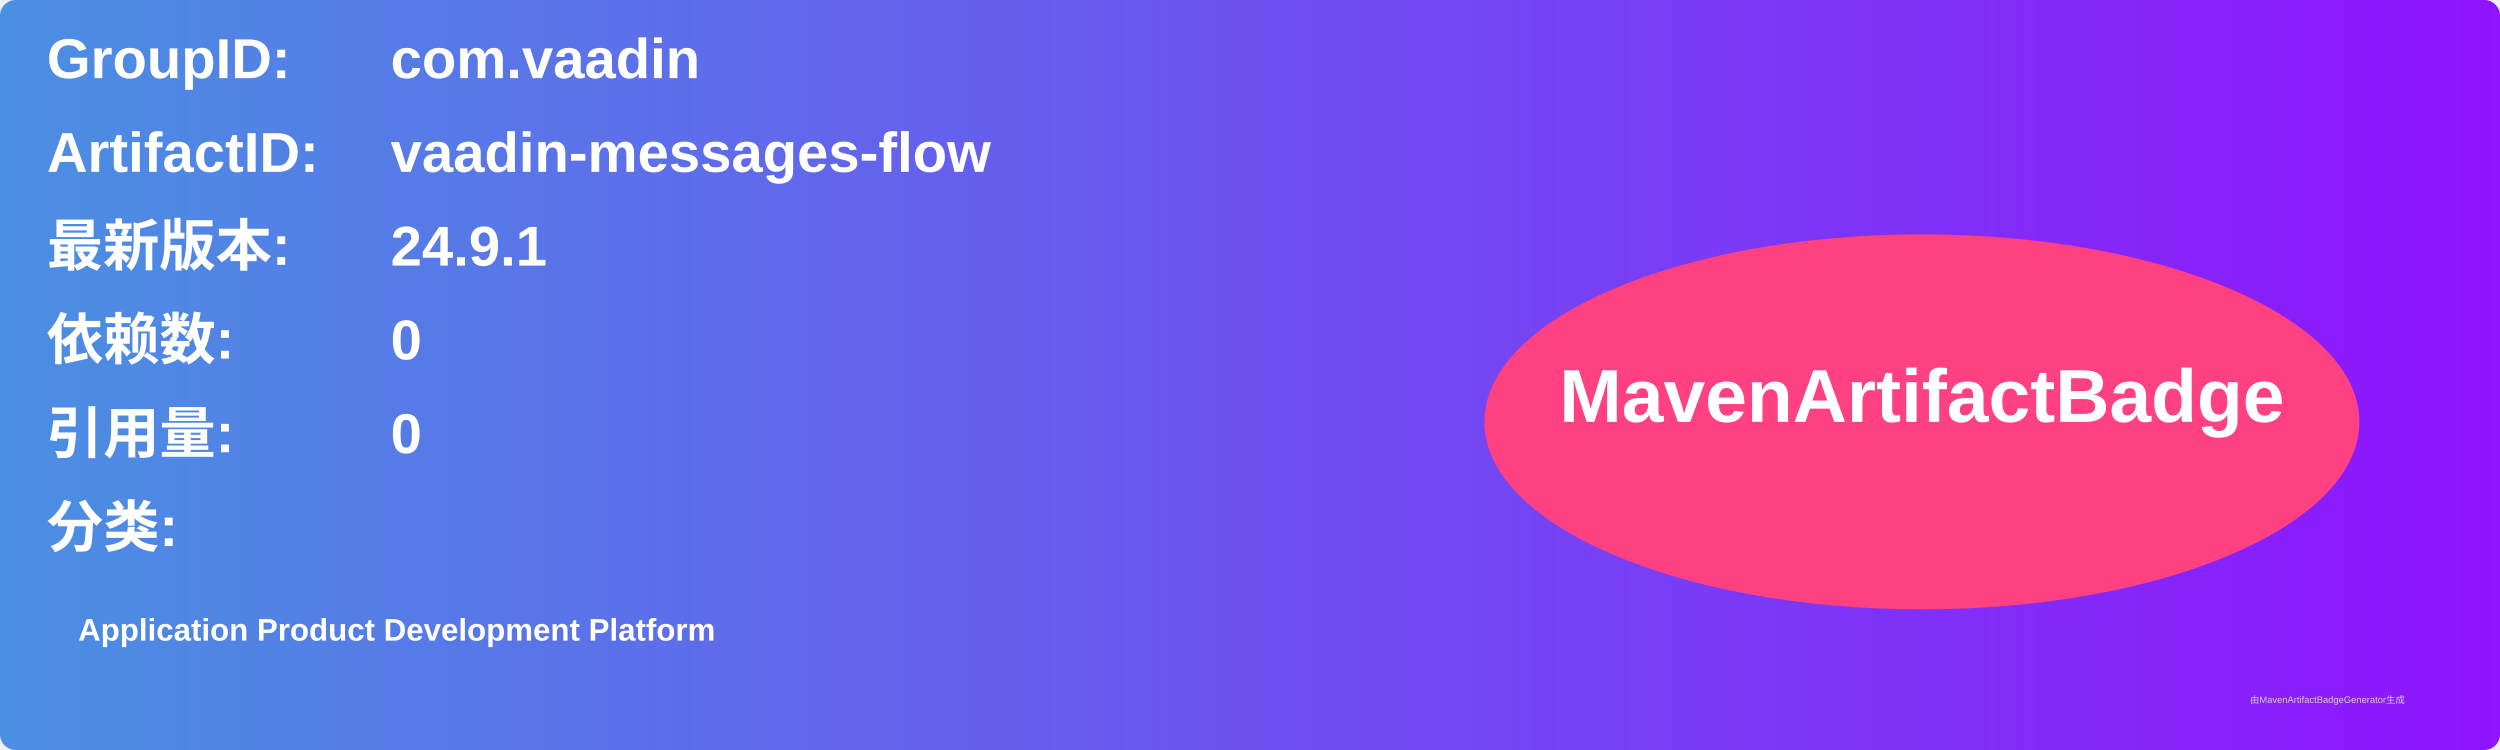
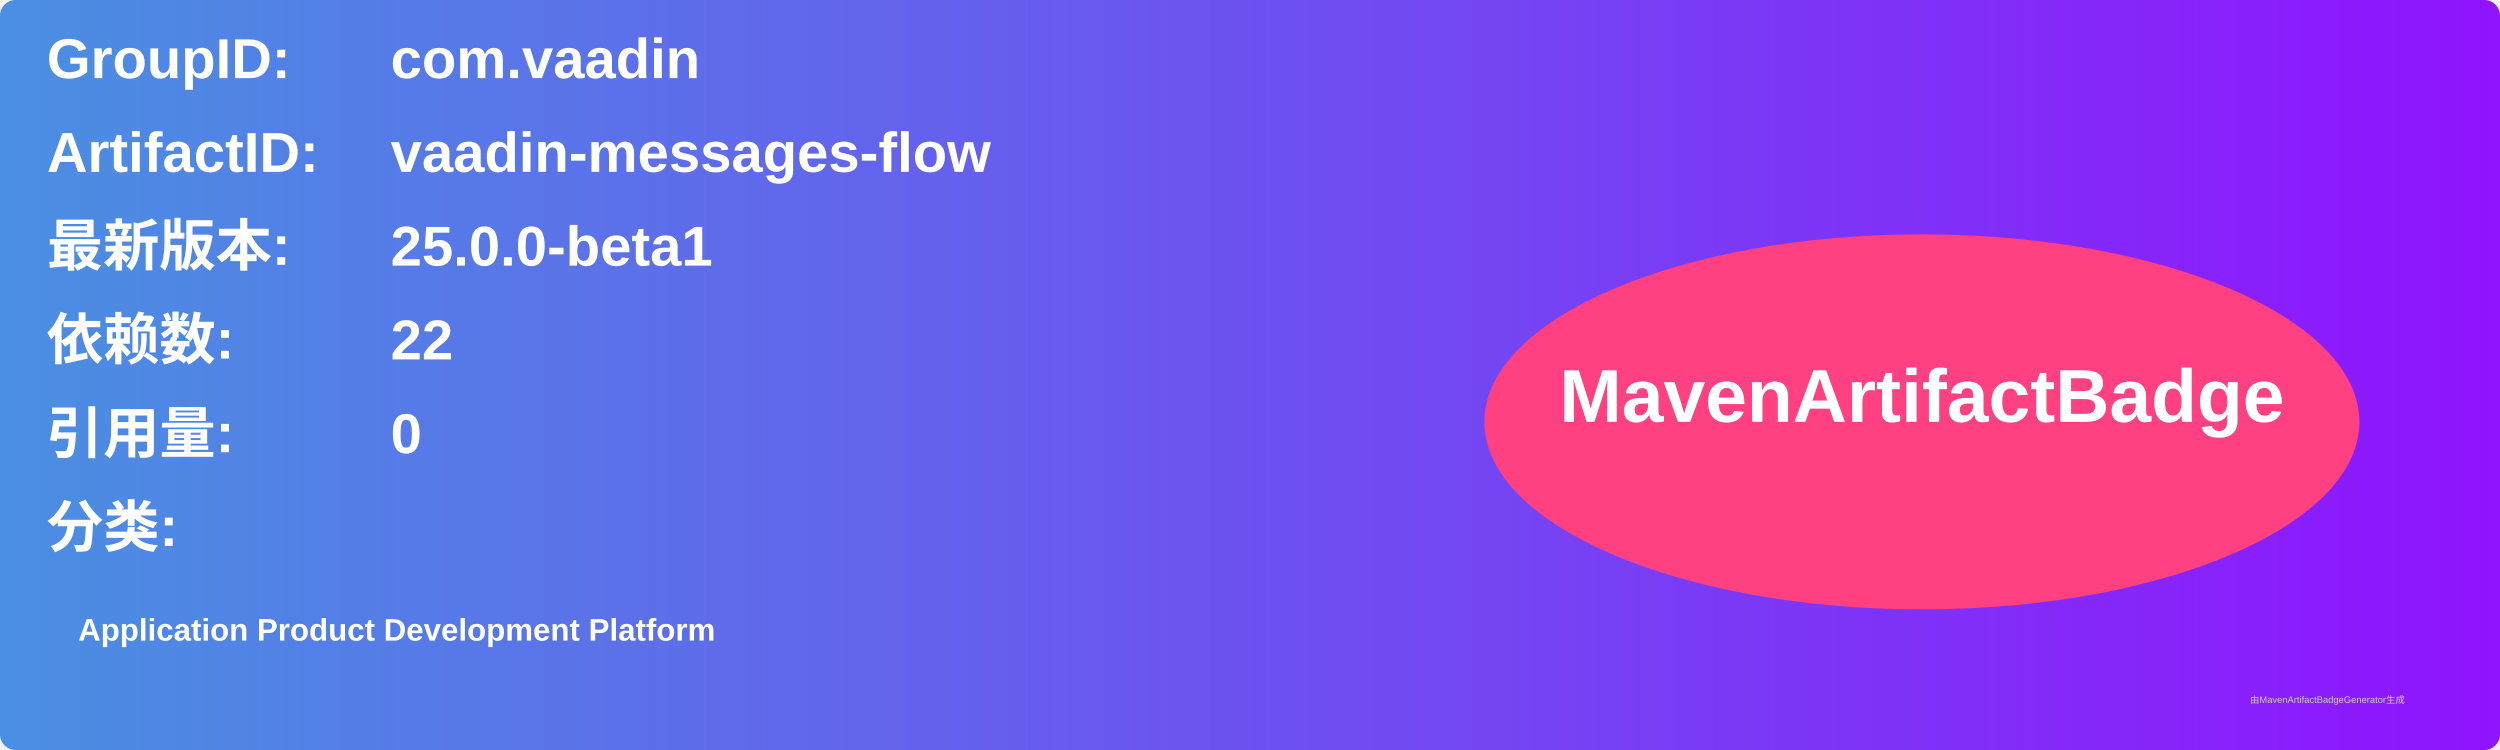
<svg xmlns="http://www.w3.org/2000/svg" width="800" height="240" viewBox="0 0 800 240">
  <linearGradient id="grad" x1="0%" y1="0%" x2="100%" y2="0%">
    <stop offset="0%" stop-color="#4a90e2" />
    <stop offset="100%" stop-color="#9013fe" />
  </linearGradient>
  <rect width="100%" height="100%" rx="5" ry="5" fill="url(#grad)" />
  <g transform="translate(15, 15)">
    <text x="0" y="10" font-family="Arial" font-size="18" fill="white" font-weight="bold" width="260">GroupID:</text>
    <text x="110" y="10" font-family="Arial" font-size="18" fill="white" font-weight="bold" width="460">com.vaadin</text>
    <text x="0" y="40" font-family="Arial" font-size="18" fill="white" font-weight="bold" width="260">ArtifactID:</text>
    <text x="110" y="40" font-family="Arial" font-size="18" fill="white" font-weight="bold" width="460">vaadin-messages-flow</text>
    <text x="0" y="70" font-family="Arial" font-size="18" fill="white" font-weight="bold">最新版本:</text>
    <text x="110" y="70" font-family="Arial" font-size="18" fill="white" font-weight="bold">
-       <tspan font-weight="bold">24.9.1</tspan>
+       <tspan font-weight="bold">25.0.0-beta1</tspan>
    </text>
    <text x="0" y="100" font-family="Arial" font-size="18" fill="white" font-weight="bold">依赖数: </text>
    <text x="110" y="100" font-family="Arial" font-size="18" fill="white">
-       <tspan font-weight="bold">0</tspan>
+       <tspan font-weight="bold">22</tspan>
    </text>
    <text x="0" y="130" font-family="Arial" font-size="18" fill="white" font-weight="bold">引用量: </text>
    <text x="110" y="130" font-family="Arial" font-size="18" fill="white">
      <tspan font-weight="bold">0</tspan>
    </text>
    <text x="0" y="160" font-family="Arial" font-size="18" fill="white" font-weight="bold">分类:</text>
    <text x="10" y="190" font-family="Arial" font-size="10" fill="white">
      <tspan font-weight="bold">Application Product Development Platform</tspan>
    </text>
    <ellipse cx="600" cy="120" rx="140" ry="60" fill="#ff4081" />
    <text x="600" y="120" text-anchor="middle" font-family="Arial" font-size="24" fill="white" font-weight="bold">MavenArtifactBadge</text>
  </g>
  <text x="720" y="225" font-family="Arial" font-size="3" fill="#d0d0d0">由MavenArtifactBadgeGenerator生成</text>
</svg>
